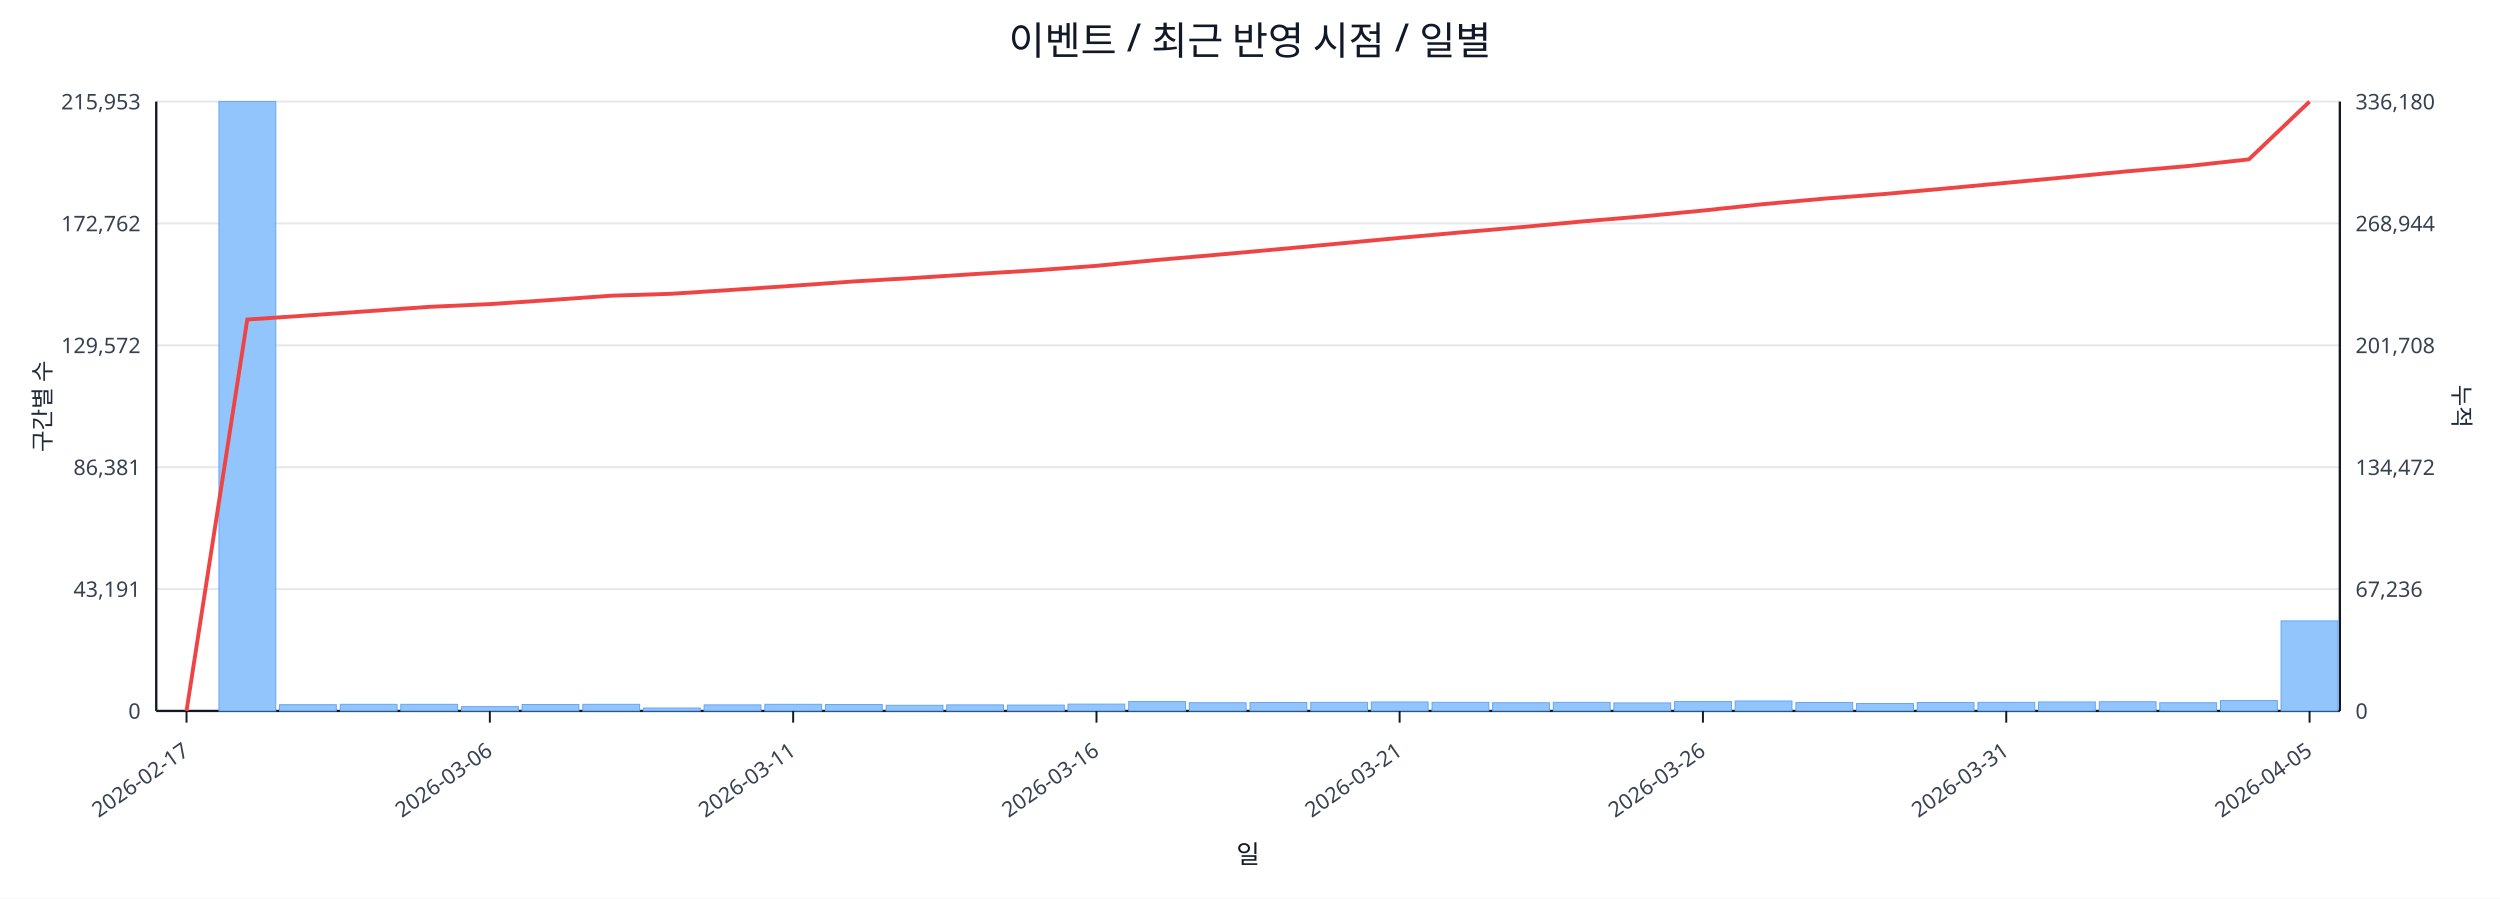
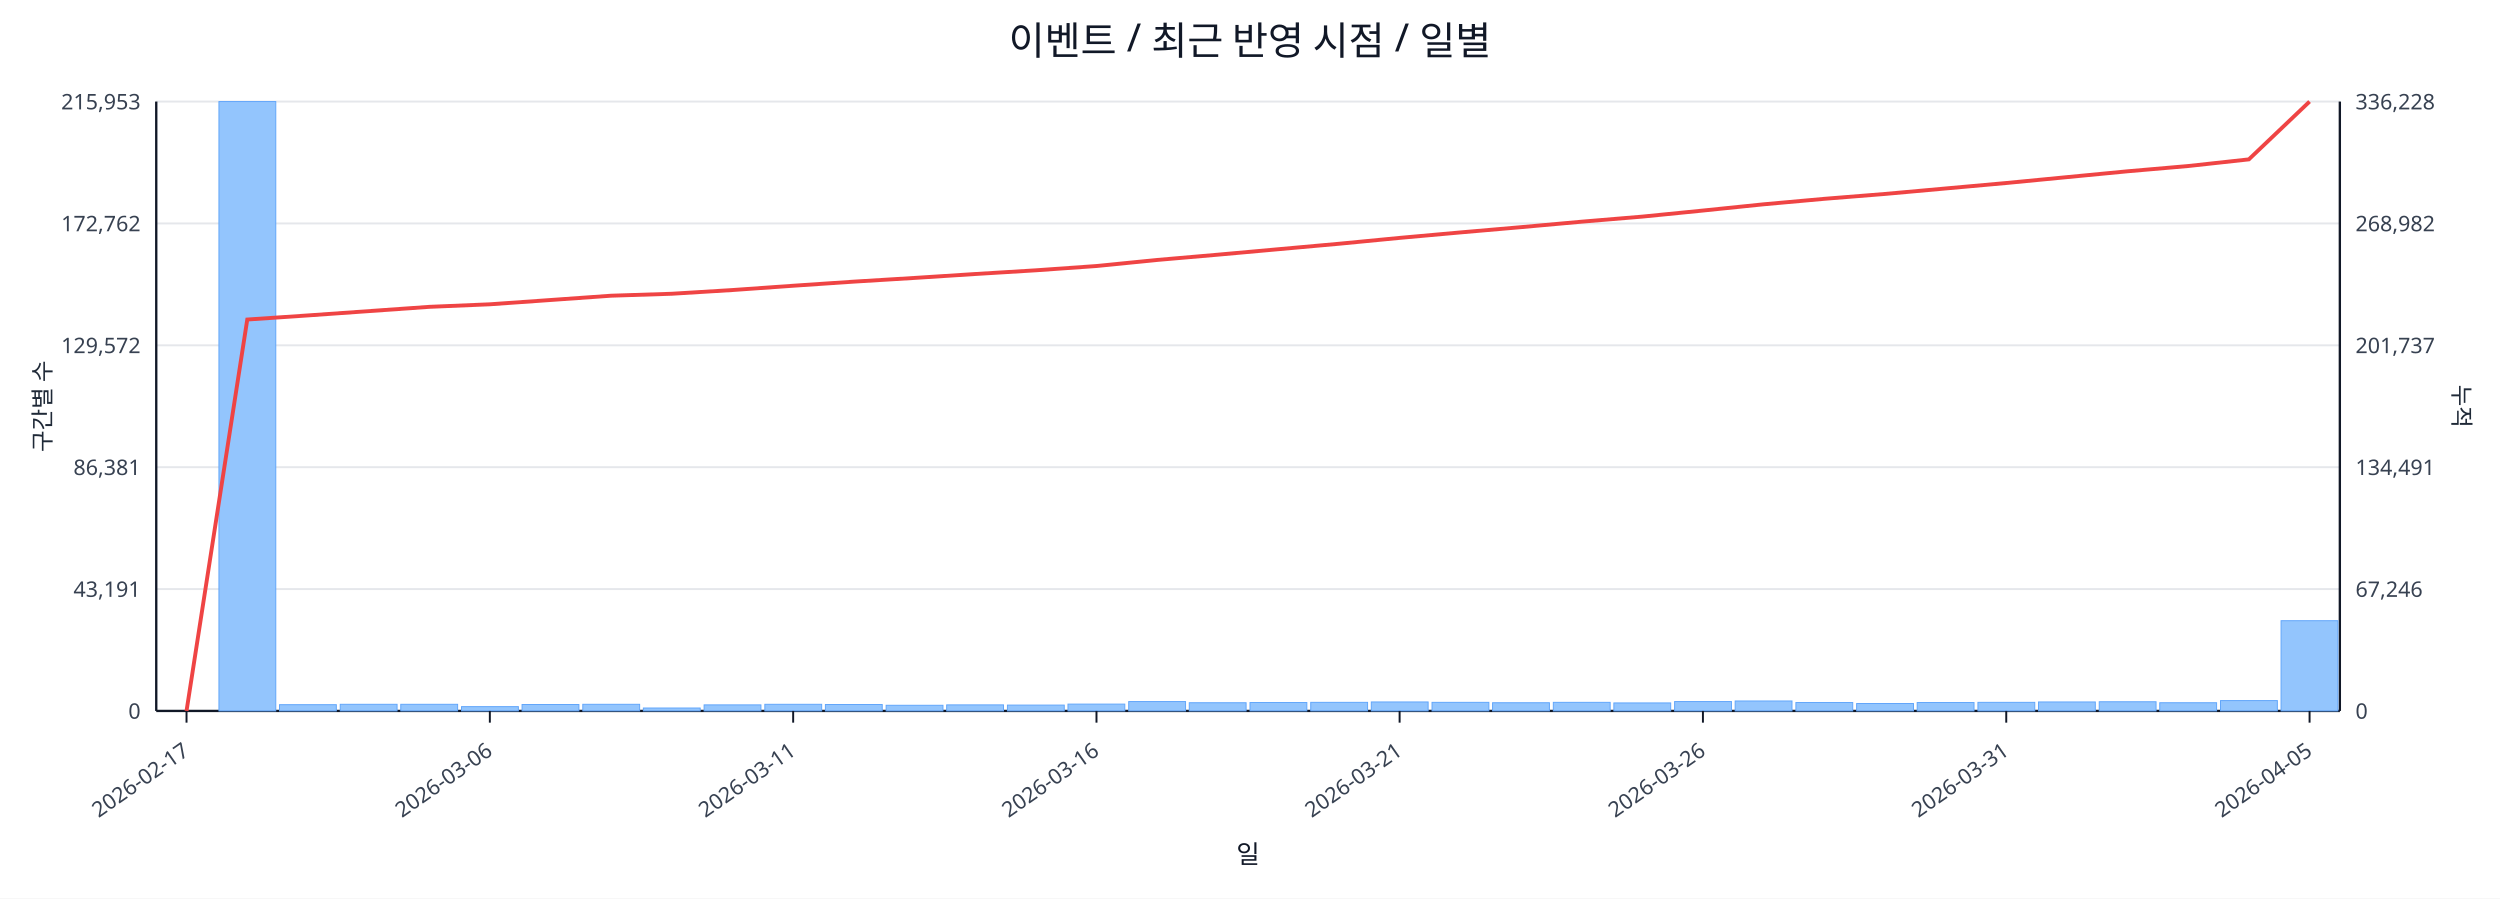
<svg xmlns="http://www.w3.org/2000/svg" width="1280" height="460" viewBox="0 0 1280 460">
  <rect x="0" y="0" width="100%" height="100%" fill="#ffffff" />
  <text x="640.0" y="28" font-size="20" text-anchor="middle" font-family="sans-serif" fill="#111827">이벤트 / 최근 반영 시점 / 일별</text>
  <line x1="80.0" y1="52.0" x2="1198.0" y2="52.0" stroke="#e5e7eb" stroke-width="1" />
  <text x="72.0" y="56.0" font-size="11" text-anchor="end" font-family="sans-serif" fill="#374151">215,953</text>
-   <text x="1206.0" y="56.0" font-size="11" text-anchor="start" font-family="sans-serif" fill="#374151">336,180</text>
+   <text x="1206.0" y="56.0" font-size="11" text-anchor="start" font-family="sans-serif" fill="#374151">336,228</text>
  <line x1="80.0" y1="114.4" x2="1198.0" y2="114.4" stroke="#e5e7eb" stroke-width="1" />
  <text x="72.0" y="118.4" font-size="11" text-anchor="end" font-family="sans-serif" fill="#374151">172,762</text>
-   <text x="1206.0" y="118.4" font-size="11" text-anchor="start" font-family="sans-serif" fill="#374151">268,944</text>
+   <text x="1206.0" y="118.4" font-size="11" text-anchor="start" font-family="sans-serif" fill="#374151">268,982</text>
  <line x1="80.0" y1="176.8" x2="1198.0" y2="176.8" stroke="#e5e7eb" stroke-width="1" />
  <text x="72.0" y="180.8" font-size="11" text-anchor="end" font-family="sans-serif" fill="#374151">129,572</text>
-   <text x="1206.0" y="180.8" font-size="11" text-anchor="start" font-family="sans-serif" fill="#374151">201,708</text>
+   <text x="1206.0" y="180.8" font-size="11" text-anchor="start" font-family="sans-serif" fill="#374151">201,737</text>
  <line x1="80.0" y1="239.2" x2="1198.0" y2="239.2" stroke="#e5e7eb" stroke-width="1" />
  <text x="72.0" y="243.2" font-size="11" text-anchor="end" font-family="sans-serif" fill="#374151">86,381</text>
-   <text x="1206.0" y="243.2" font-size="11" text-anchor="start" font-family="sans-serif" fill="#374151">134,472</text>
+   <text x="1206.0" y="243.2" font-size="11" text-anchor="start" font-family="sans-serif" fill="#374151">134,491</text>
  <line x1="80.0" y1="301.6" x2="1198.0" y2="301.6" stroke="#e5e7eb" stroke-width="1" />
  <text x="72.0" y="305.6" font-size="11" text-anchor="end" font-family="sans-serif" fill="#374151">43,191</text>
-   <text x="1206.0" y="305.6" font-size="11" text-anchor="start" font-family="sans-serif" fill="#374151">67,236</text>
+   <text x="1206.0" y="305.6" font-size="11" text-anchor="start" font-family="sans-serif" fill="#374151">67,246</text>
  <line x1="80.0" y1="364.0" x2="1198.0" y2="364.0" stroke="#e5e7eb" stroke-width="1" />
  <text x="72.0" y="368.0" font-size="11" text-anchor="end" font-family="sans-serif" fill="#374151">0</text>
  <text x="1206.0" y="368.0" font-size="11" text-anchor="start" font-family="sans-serif" fill="#374151">0</text>
  <line x1="80.0" y1="364.0" x2="1198.0" y2="364.0" stroke="#111827" stroke-width="1.2" />
  <line x1="80.0" y1="52.0" x2="80.0" y2="364.0" stroke="#111827" stroke-width="1.2" />
  <line x1="1198.0" y1="52.0" x2="1198.0" y2="364.0" stroke="#111827" stroke-width="1.2" />
  <rect x="81.0" y="364.0" width="29.1" height="0.0" fill="#93c5fd" stroke="#60a5fa" stroke-width="0.5" />
  <rect x="112.1" y="52.0" width="29.1" height="312.0" fill="#93c5fd" stroke="#60a5fa" stroke-width="0.5" />
  <rect x="143.1" y="360.8" width="29.1" height="3.2" fill="#93c5fd" stroke="#60a5fa" stroke-width="0.5" />
  <rect x="174.2" y="360.6" width="29.1" height="3.4" fill="#93c5fd" stroke="#60a5fa" stroke-width="0.5" />
  <rect x="205.2" y="360.6" width="29.1" height="3.4" fill="#93c5fd" stroke="#60a5fa" stroke-width="0.5" />
  <rect x="236.3" y="361.8" width="29.1" height="2.2" fill="#93c5fd" stroke="#60a5fa" stroke-width="0.5" />
  <rect x="267.3" y="360.7" width="29.1" height="3.3" fill="#93c5fd" stroke="#60a5fa" stroke-width="0.5" />
  <rect x="298.4" y="360.6" width="29.1" height="3.4" fill="#93c5fd" stroke="#60a5fa" stroke-width="0.5" />
  <rect x="329.4" y="362.5" width="29.1" height="1.5" fill="#93c5fd" stroke="#60a5fa" stroke-width="0.5" />
  <rect x="360.5" y="360.9" width="29.1" height="3.1" fill="#93c5fd" stroke="#60a5fa" stroke-width="0.5" />
  <rect x="391.6" y="360.6" width="29.1" height="3.4" fill="#93c5fd" stroke="#60a5fa" stroke-width="0.5" />
  <rect x="422.6" y="360.7" width="29.1" height="3.3" fill="#93c5fd" stroke="#60a5fa" stroke-width="0.5" />
  <rect x="453.7" y="361.1" width="29.1" height="2.9" fill="#93c5fd" stroke="#60a5fa" stroke-width="0.5" />
  <rect x="484.7" y="360.9" width="29.1" height="3.1" fill="#93c5fd" stroke="#60a5fa" stroke-width="0.5" />
  <rect x="515.8" y="361.0" width="29.1" height="3.0" fill="#93c5fd" stroke="#60a5fa" stroke-width="0.5" />
  <rect x="546.8" y="360.5" width="29.1" height="3.5" fill="#93c5fd" stroke="#60a5fa" stroke-width="0.5" />
  <rect x="577.9" y="359.2" width="29.1" height="4.8" fill="#93c5fd" stroke="#60a5fa" stroke-width="0.5" />
  <rect x="608.9" y="359.8" width="29.1" height="4.2" fill="#93c5fd" stroke="#60a5fa" stroke-width="0.5" />
  <rect x="640.0" y="359.7" width="29.1" height="4.3" fill="#93c5fd" stroke="#60a5fa" stroke-width="0.5" />
  <rect x="671.1" y="359.6" width="29.1" height="4.4" fill="#93c5fd" stroke="#60a5fa" stroke-width="0.5" />
  <rect x="702.1" y="359.4" width="29.1" height="4.6" fill="#93c5fd" stroke="#60a5fa" stroke-width="0.5" />
  <rect x="733.2" y="359.6" width="29.1" height="4.4" fill="#93c5fd" stroke="#60a5fa" stroke-width="0.5" />
  <rect x="764.2" y="359.8" width="29.1" height="4.2" fill="#93c5fd" stroke="#60a5fa" stroke-width="0.5" />
  <rect x="795.3" y="359.6" width="29.1" height="4.4" fill="#93c5fd" stroke="#60a5fa" stroke-width="0.5" />
  <rect x="826.3" y="359.9" width="29.1" height="4.1" fill="#93c5fd" stroke="#60a5fa" stroke-width="0.5" />
  <rect x="857.4" y="359.2" width="29.1" height="4.8" fill="#93c5fd" stroke="#60a5fa" stroke-width="0.5" />
  <rect x="888.4" y="358.9" width="29.1" height="5.1" fill="#93c5fd" stroke="#60a5fa" stroke-width="0.5" />
  <rect x="919.5" y="359.7" width="29.1" height="4.3" fill="#93c5fd" stroke="#60a5fa" stroke-width="0.5" />
  <rect x="950.6" y="360.2" width="29.1" height="3.8" fill="#93c5fd" stroke="#60a5fa" stroke-width="0.5" />
  <rect x="981.6" y="359.7" width="29.1" height="4.3" fill="#93c5fd" stroke="#60a5fa" stroke-width="0.5" />
  <rect x="1012.7" y="359.6" width="29.1" height="4.4" fill="#93c5fd" stroke="#60a5fa" stroke-width="0.5" />
  <rect x="1043.7" y="359.4" width="29.1" height="4.6" fill="#93c5fd" stroke="#60a5fa" stroke-width="0.5" />
  <rect x="1074.8" y="359.3" width="29.1" height="4.7" fill="#93c5fd" stroke="#60a5fa" stroke-width="0.5" />
  <rect x="1105.8" y="359.8" width="29.1" height="4.2" fill="#93c5fd" stroke="#60a5fa" stroke-width="0.5" />
  <rect x="1136.9" y="358.7" width="29.1" height="5.3" fill="#93c5fd" stroke="#60a5fa" stroke-width="0.5" />
-   <rect x="1167.9" y="317.9" width="29.1" height="46.1" fill="#93c5fd" stroke="#60a5fa" stroke-width="0.5" />
-   <polyline fill="none" stroke="#ef4444" stroke-width="2" points="95.5,364.0 126.6,163.6 157.6,161.5 188.7,159.3 219.8,157.1 250.8,155.7 281.9,153.6 312.9,151.4 344.0,150.4 375.0,148.4 406.1,146.3 437.1,144.1 468.2,142.3 499.2,140.3 530.3,138.4 561.4,136.1 592.4,133.1 623.5,130.4 654.5,127.6 685.6,124.7 716.6,121.8 747.7,119.0 778.8,116.3 809.8,113.4 840.9,110.8 871.9,107.8 903.0,104.5 934.0,101.7 965.1,99.3 996.1,96.5 1027.2,93.6 1058.2,90.7 1089.3,87.7 1120.4,85.0 1151.4,81.6 1182.5,52.0" />
+   <rect x="1167.9" y="317.8" width="29.1" height="46.2" fill="#93c5fd" stroke="#60a5fa" stroke-width="0.5" />
+   <polyline fill="none" stroke="#ef4444" stroke-width="2" points="95.5,364.0 126.6,163.6 157.6,161.5 188.7,159.3 219.8,157.1 250.8,155.8 281.9,153.6 312.9,151.4 344.0,150.4 375.0,148.5 406.1,146.3 437.1,144.2 468.2,142.3 499.2,140.3 530.3,138.4 561.4,136.2 592.4,133.1 623.5,130.4 654.5,127.6 685.6,124.8 716.6,121.8 747.7,119.0 778.8,116.3 809.8,113.5 840.9,110.9 871.9,107.8 903.0,104.6 934.0,101.8 965.1,99.3 996.1,96.5 1027.2,93.7 1058.2,90.7 1089.3,87.7 1120.4,85.0 1151.4,81.6 1182.5,52.0" />
  <line x1="95.5" y1="364.0" x2="95.5" y2="370.0" stroke="#111827" stroke-width="1" />
  <text x="97.5" y="386.0" font-size="11" text-anchor="end" transform="rotate(-35 97.5 386.0)" font-family="sans-serif" fill="#374151">2026-02-17</text>
  <line x1="250.8" y1="364.0" x2="250.8" y2="370.0" stroke="#111827" stroke-width="1" />
  <text x="252.8" y="386.0" font-size="11" text-anchor="end" transform="rotate(-35 252.8 386.0)" font-family="sans-serif" fill="#374151">2026-03-06</text>
  <line x1="406.1" y1="364.0" x2="406.1" y2="370.0" stroke="#111827" stroke-width="1" />
  <text x="408.1" y="386.0" font-size="11" text-anchor="end" transform="rotate(-35 408.1 386.0)" font-family="sans-serif" fill="#374151">2026-03-11</text>
  <line x1="561.4" y1="364.0" x2="561.4" y2="370.0" stroke="#111827" stroke-width="1" />
  <text x="563.4" y="386.0" font-size="11" text-anchor="end" transform="rotate(-35 563.4 386.0)" font-family="sans-serif" fill="#374151">2026-03-16</text>
  <line x1="716.6" y1="364.0" x2="716.6" y2="370.0" stroke="#111827" stroke-width="1" />
  <text x="718.6" y="386.0" font-size="11" text-anchor="end" transform="rotate(-35 718.6 386.0)" font-family="sans-serif" fill="#374151">2026-03-21</text>
  <line x1="871.9" y1="364.0" x2="871.9" y2="370.0" stroke="#111827" stroke-width="1" />
  <text x="873.9" y="386.0" font-size="11" text-anchor="end" transform="rotate(-35 873.9 386.0)" font-family="sans-serif" fill="#374151">2026-03-26</text>
  <line x1="1027.2" y1="364.0" x2="1027.2" y2="370.0" stroke="#111827" stroke-width="1" />
  <text x="1029.2" y="386.0" font-size="11" text-anchor="end" transform="rotate(-35 1029.2 386.0)" font-family="sans-serif" fill="#374151">2026-03-31</text>
  <line x1="1182.5" y1="364.0" x2="1182.5" y2="370.0" stroke="#111827" stroke-width="1" />
  <text x="1184.5" y="386.0" font-size="11" text-anchor="end" transform="rotate(-35 1184.5 386.0)" font-family="sans-serif" fill="#374151">2026-04-05</text>
  <text x="26" y="208.0" font-size="12" transform="rotate(-90 26 208.0)" text-anchor="middle" font-family="sans-serif" fill="#1f2937">구간별 수</text>
  <text x="1256.0" y="208.0" font-size="12" transform="rotate(90 1256.0 208.0)" text-anchor="middle" font-family="sans-serif" fill="#1f2937">누적</text>
  <text x="639.0" y="442.0" font-size="13" text-anchor="middle" font-family="sans-serif" fill="#111827">일</text>
</svg>
